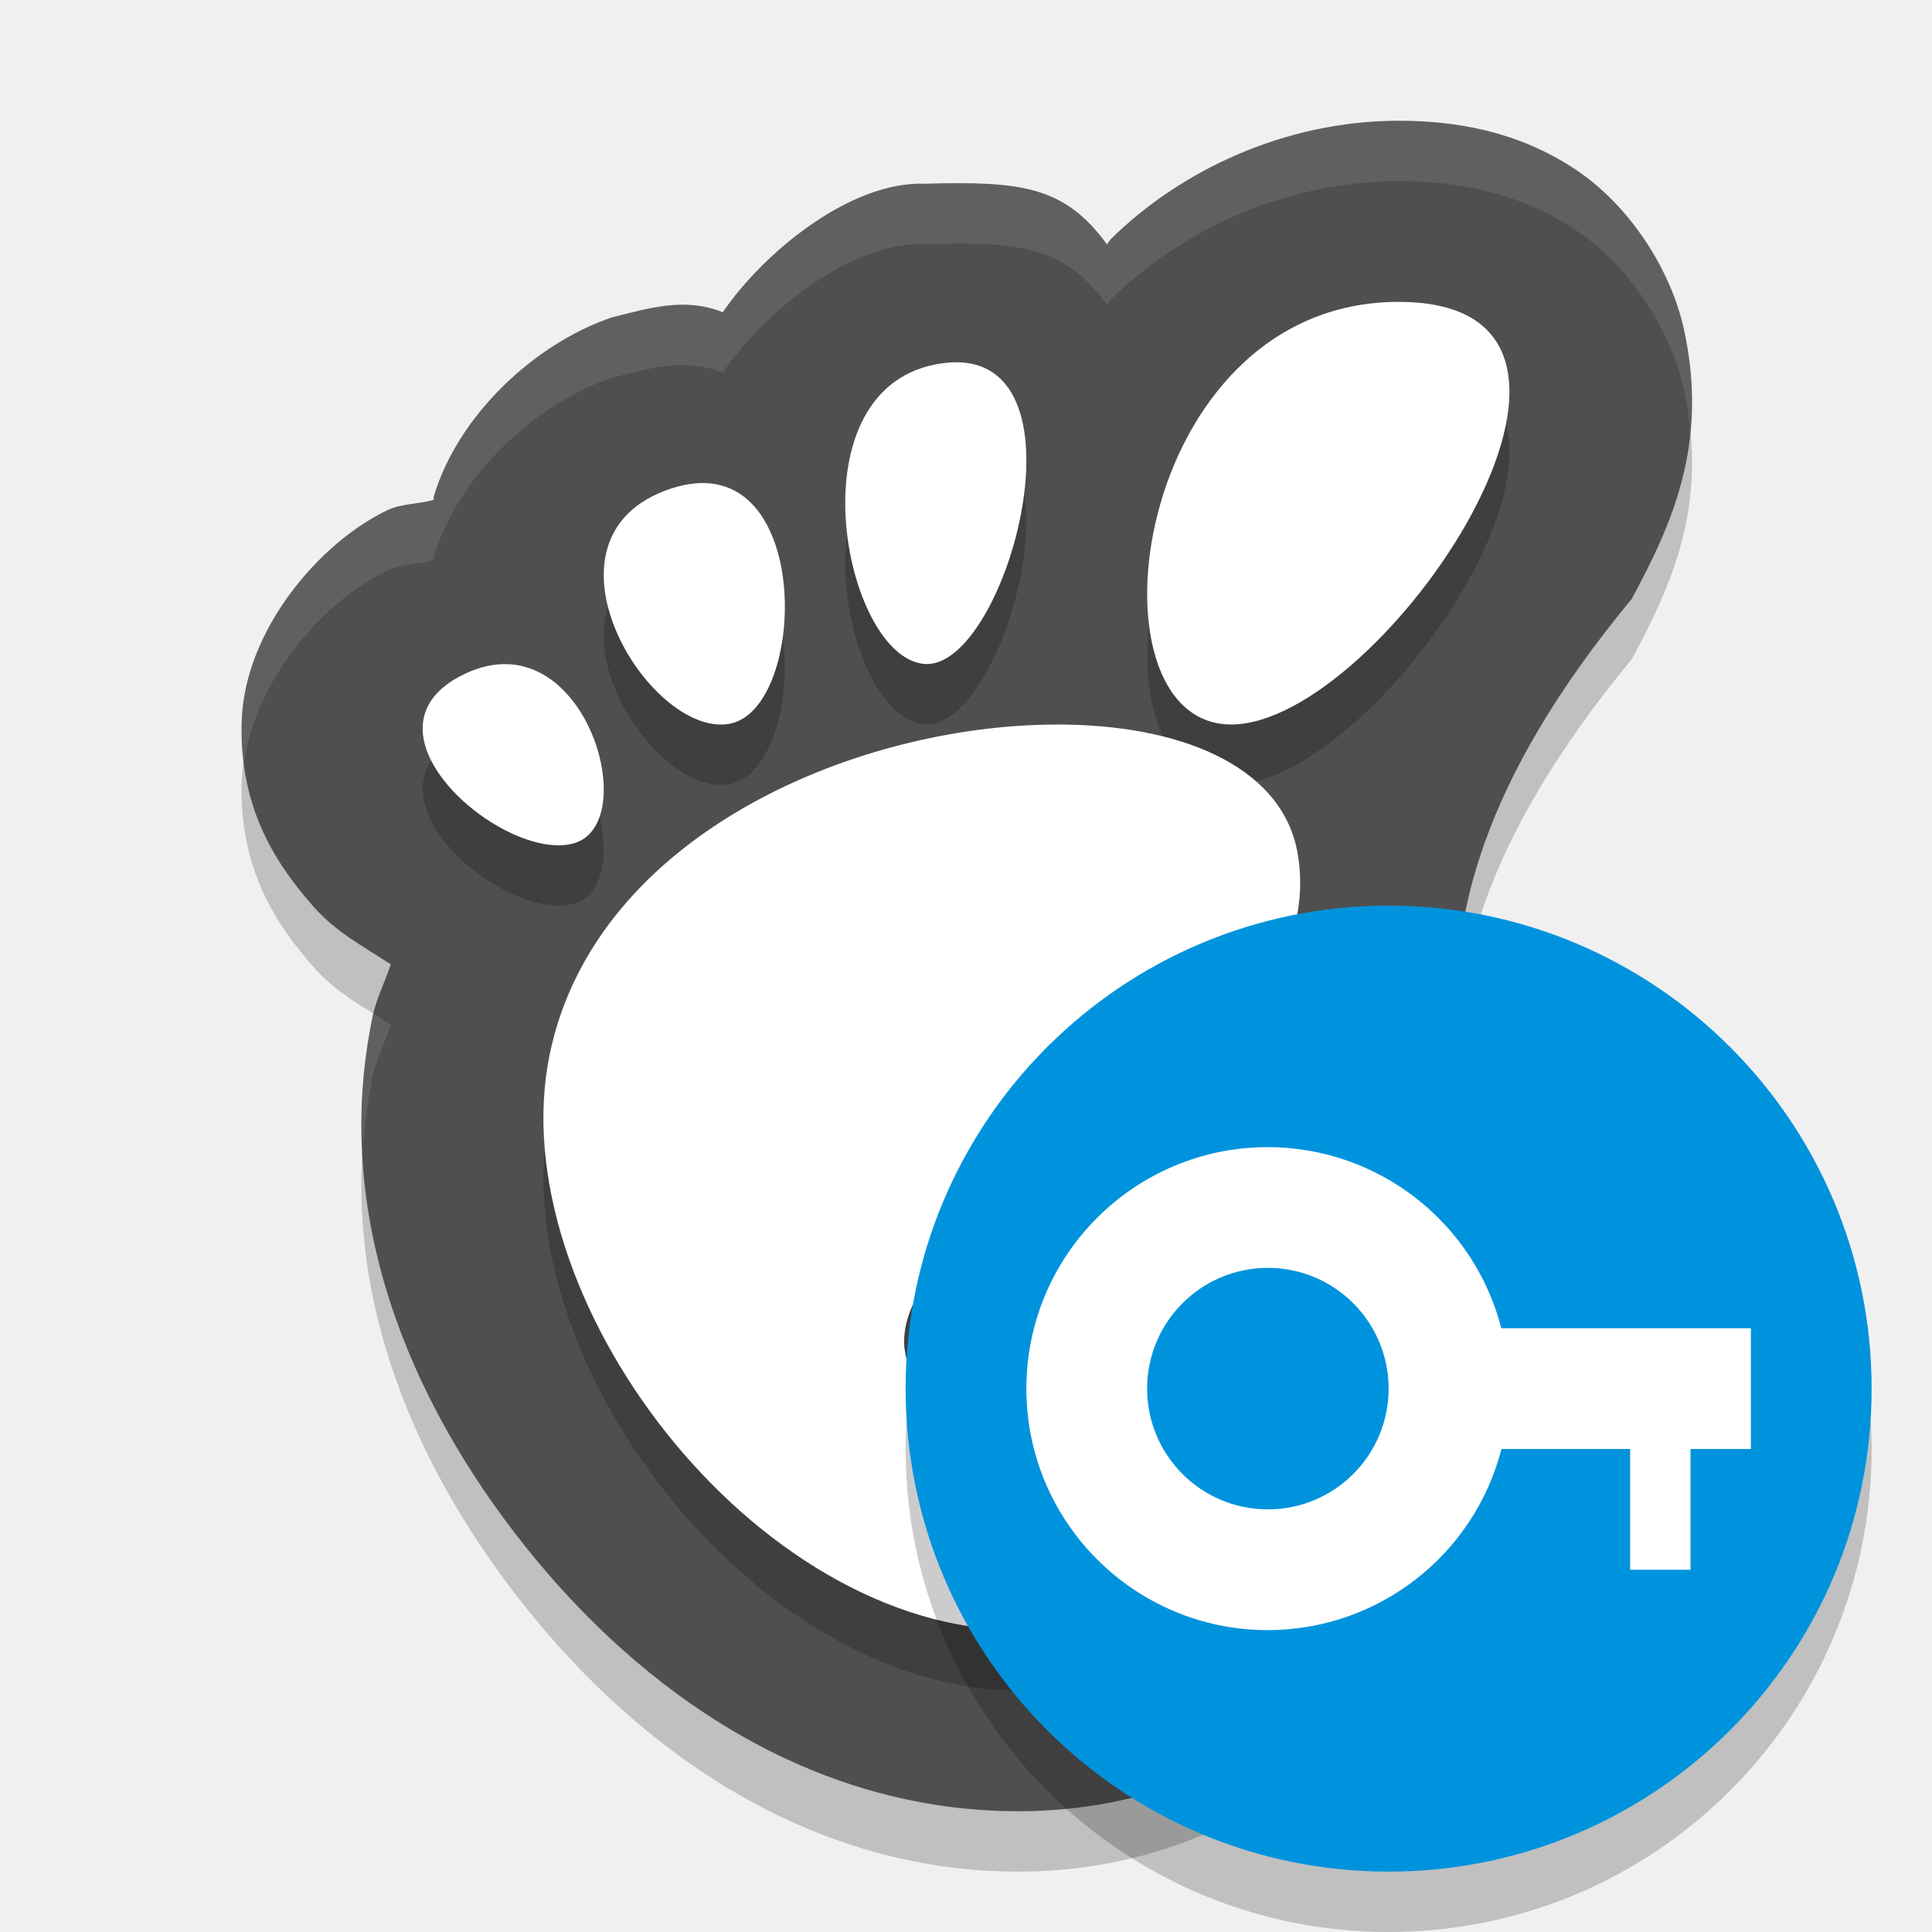
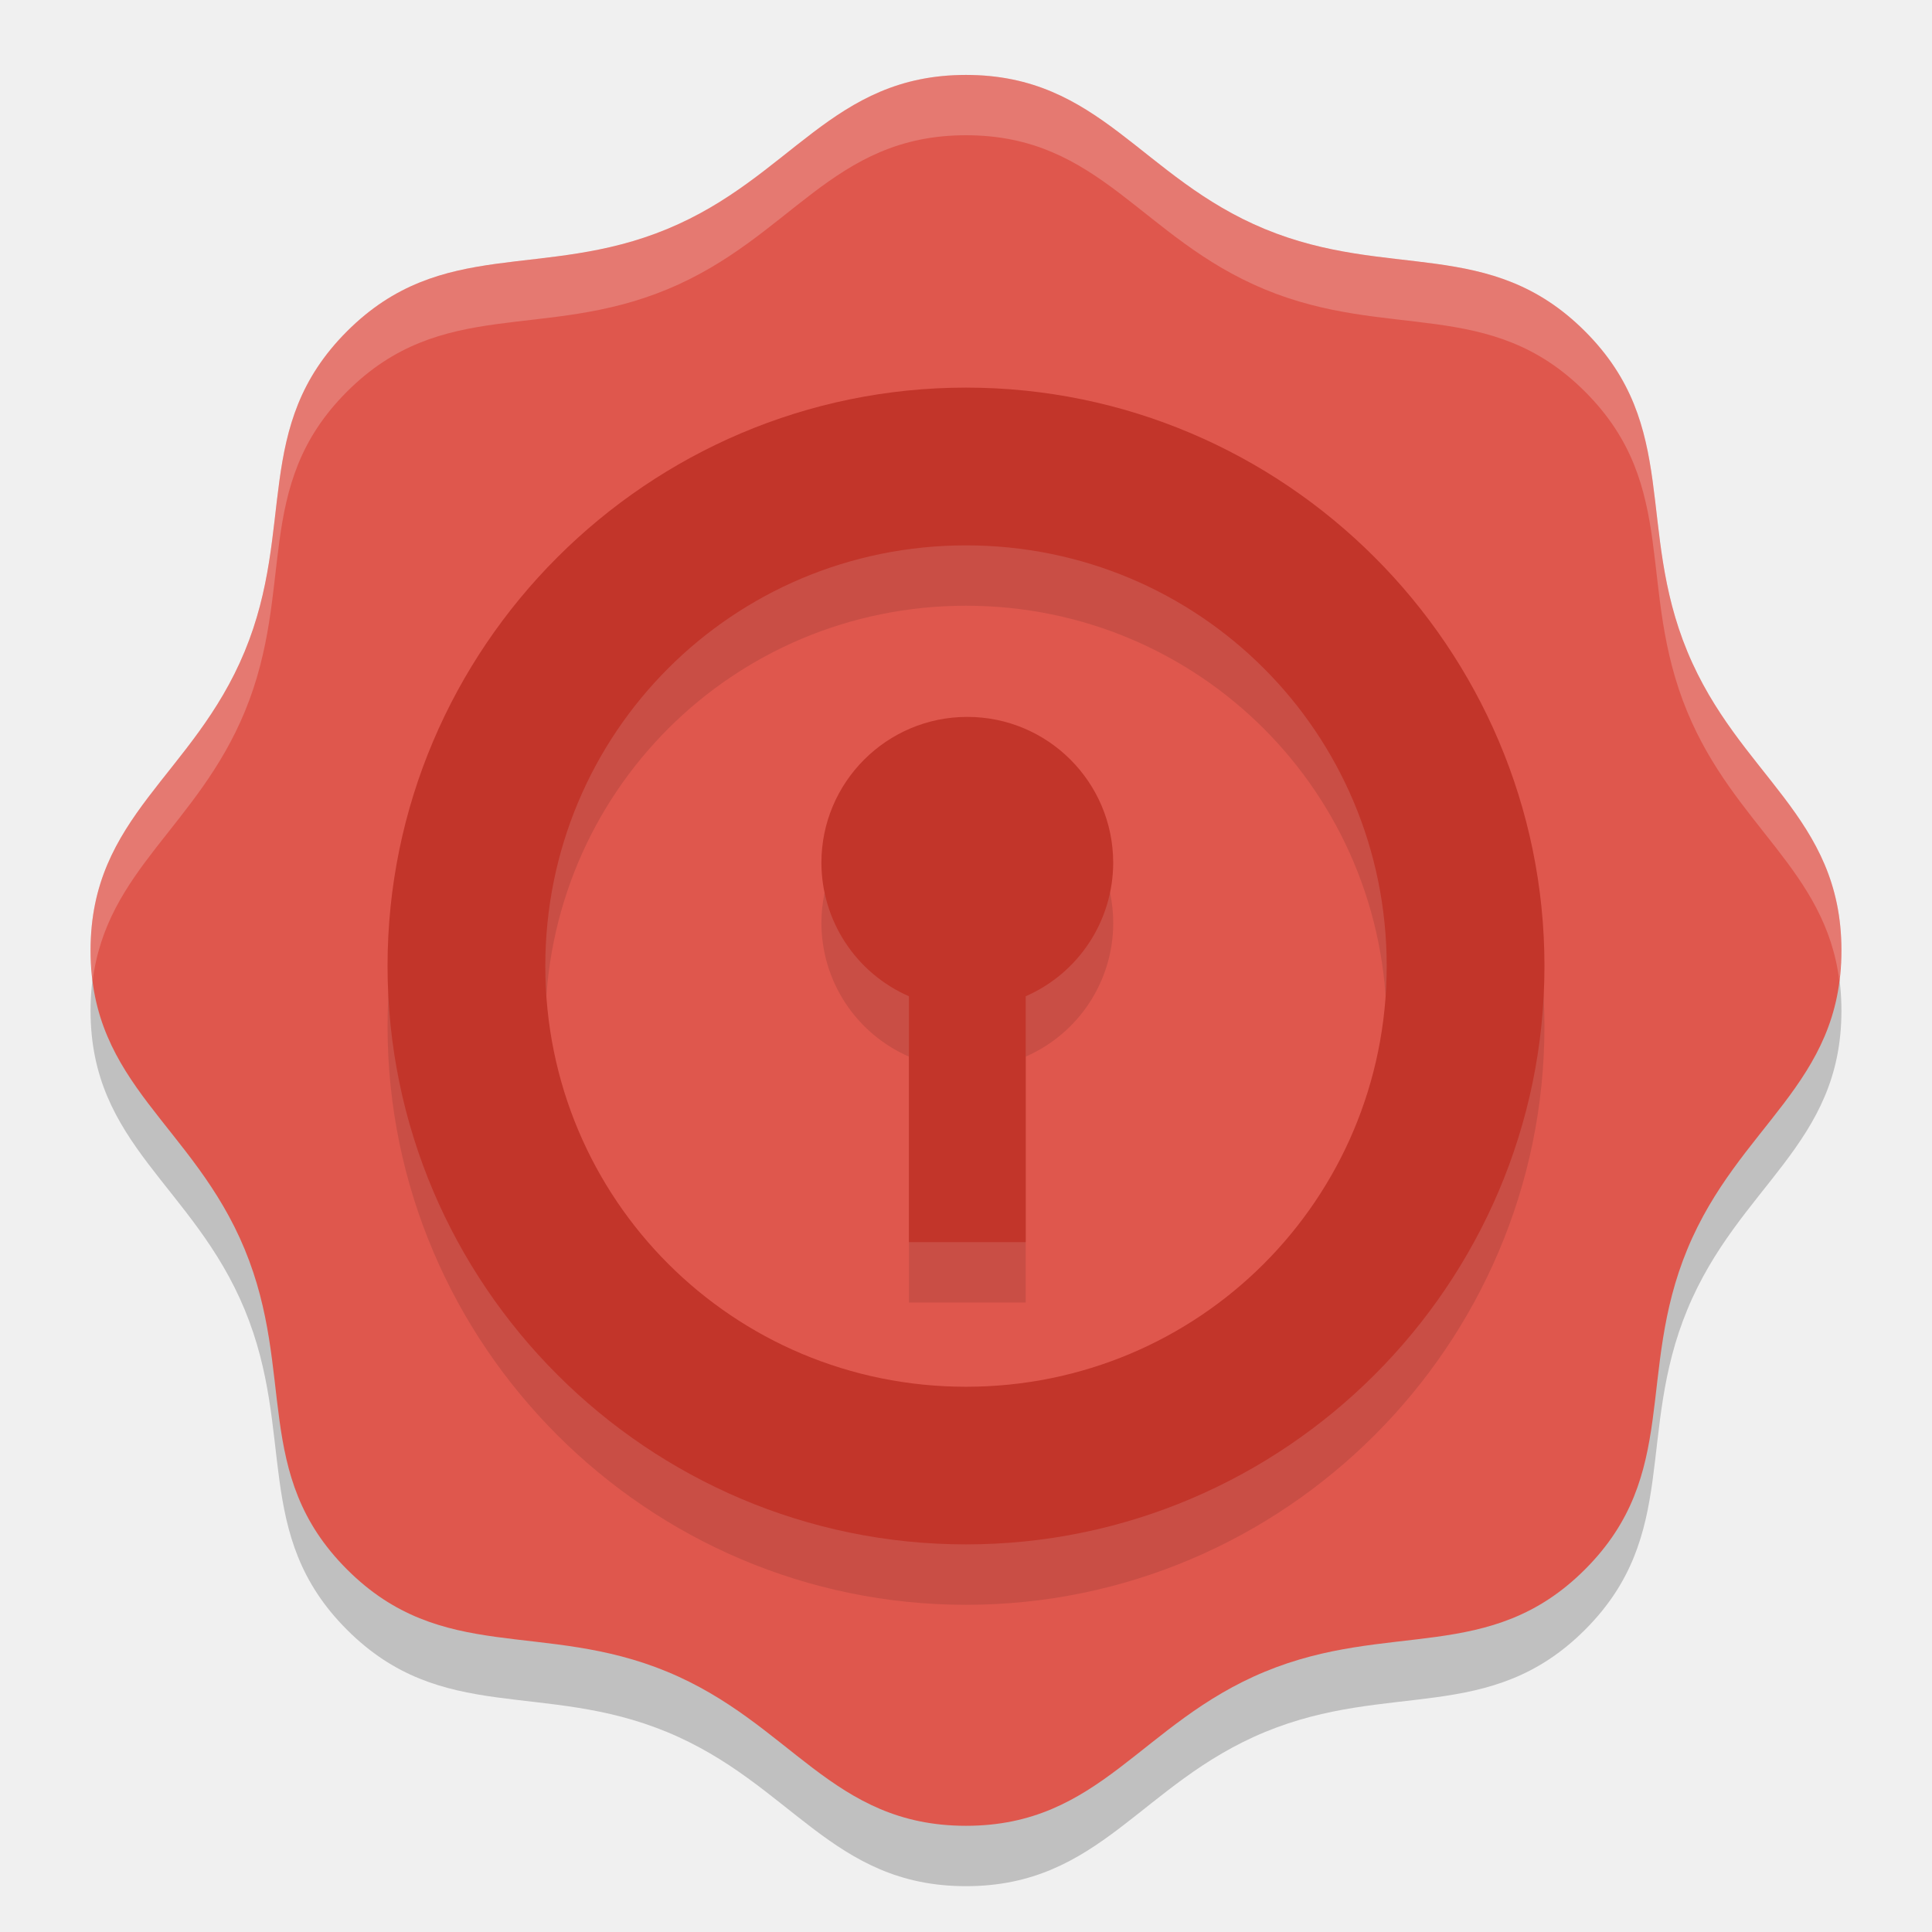
- <svg xmlns="http://www.w3.org/2000/svg" width="32" height="32" version="1">
-   <path style="opacity:0.2" d="m 23.168,3 c -1.898,0 -3.632,0.836 -4.77,1.961 -0.027,0.027 -0.038,0.059 -0.064,0.086 C 17.63,4.078 16.9,4 15.317,4.043 14.1,4 12.667,5.157 11.971,6.172 11.336,5.915 10.737,6.11 10.143,6.254 8.834,6.696 7.576,7.903 7.186,9.221 c -0.006,0.021 6.03e-5,0.038 -0.006,0.059 -0.249,0.071 -0.528,0.06 -0.754,0.166 -1.144,0.54 -2.369,1.999 -2.422,3.482 -0.053,1.483 0.599,2.418 1.188,3.088 0.374,0.426 0.841,0.668 1.281,0.957 -0.099,0.299 -0.243,0.571 -0.309,0.891 l 0.002,0 c -0.669,3.254 0.599,6.314 2.52,8.732 C 10.606,29.014 13.415,31 16.871,31 20.99,31 24.272,27.91 25,23.717 25,20 22,17 27.029,10.916 27.68,9.701 28.309,8.367 27.891,6.453 27.682,5.496 27.013,4.41 26.074,3.793 25.136,3.176 24.117,3 23.168,3 Z" />
-   <path style="fill:#4f4f4f" d="m 23.168,2 c -1.898,0 -3.632,0.836 -4.77,1.961 -0.027,0.027 -0.038,0.059 -0.064,0.086 C 17.63,3.078 16.9,3 15.317,3.043 14.1,3 12.667,4.157 11.971,5.172 11.336,4.915 10.737,5.11 10.143,5.254 8.834,5.696 7.576,6.903 7.186,8.221 c -0.006,0.021 6.03e-5,0.038 -0.006,0.059 -0.249,0.071 -0.528,0.06 -0.754,0.166 -1.144,0.54 -2.369,1.999 -2.422,3.482 -0.053,1.483 0.599,2.418 1.188,3.088 0.374,0.426 0.841,0.668 1.281,0.957 -0.099,0.299 -0.243,0.571 -0.309,0.891 l 0.002,0 c -0.669,3.254 0.599,6.314 2.52,8.732 C 10.606,28.014 13.415,30 16.871,30 20.99,30 24.272,26.91 25,22.717 25,19 22,16 27.029,9.916 27.68,8.701 28.309,7.367 27.891,5.453 27.682,4.496 27.013,3.41 26.074,2.793 25.136,2.176 24.117,2 23.168,2 Z" />
-   <path style="opacity:0.2" d="m 23.168,6 c -4.443,0 -5.275,7 -2.775,7 2.499,0 7.218,-7 2.775,-7 z m -7.553,1.016 c -2.541,0.34 -1.646,4.897 -0.293,4.982 1.352,0.085 2.835,-5.323 0.293,-4.982 z m -4.096,1.99 c -0.13,0.011 -0.269,0.04 -0.418,0.09 -2.379,0.803 -0.362,4.117 0.971,3.895 1.25,-0.208 1.394,-4.153 -0.553,-3.984 z M 8.391,12 C 8.178,11.995 7.95,12.043 7.705,12.158 5.75,13.081 8.363,15.31 9.514,14.965 10.52,14.662 9.877,12.034 8.391,12 Z m 9.289,1.002 C 14.308,12.94 9.862,14.777 9.104,18.467 8.282,22.46 12.486,28 16.871,28 19.028,28 21.515,25.884 21.98,23.203 22.137,22.305 21.356,21.991 20.445,22 19.283,22.012 17.909,22.572 18,23.33 c 0.133,1.105 -0.552,1.679 -1.32,1.697 -1.049,-0.132 -1.563,-0.761 -1.701,-1.711 -0.188,-2.495 7.121,-4.272 6.521,-8.141 -0.219,-1.415 -1.798,-2.137 -3.82,-2.174 z" />
-   <path style="fill:#ffffff" d="M 23.168 5 C 18.725 5 17.893 12 20.393 12 C 22.892 12 27.611 5 23.168 5 z M 15.615 6.016 C 13.074 6.356 13.969 10.913 15.322 10.998 C 16.675 11.083 18.157 5.675 15.615 6.016 z M 11.52 8.006 C 11.39 8.017 11.25 8.046 11.102 8.096 C 8.723 8.898 10.74 12.213 12.072 11.99 C 13.323 11.782 13.466 7.837 11.52 8.006 z M 8.391 11 C 8.178 10.995 7.95 11.043 7.705 11.158 C 5.75 12.081 8.363 14.31 9.514 13.965 C 10.52 13.662 9.877 11.034 8.391 11 z M 17.68 12.002 C 14.308 11.94 9.862 13.777 9.104 17.467 C 8.282 21.46 12.486 27 16.871 27 C 19.028 27 21.515 24.884 21.98 22.203 C 22.137 21.305 21.356 20.991 20.445 21 C 19.283 21.012 17.909 21.572 18 22.33 C 18.133 23.435 17.448 24.009 16.68 24.027 C 15.631 23.895 15.117 23.267 14.979 22.316 C 14.791 19.821 22.099 18.044 21.5 14.176 C 21.281 12.761 19.702 12.039 17.68 12.002 z" />
-   <path style="opacity:0.1;fill:#ffffff" d="M 23.168 2 C 21.269 2 19.536 2.836 18.398 3.961 C 18.372 3.988 18.36 4.02 18.334 4.047 C 17.63 3.078 16.899 3 15.316 3.043 C 14.1 3 12.667 4.157 11.971 5.172 C 11.336 4.915 10.737 5.11 10.143 5.254 C 8.834 5.696 7.576 6.903 7.186 8.221 C 7.179 8.242 7.186 8.258 7.18 8.279 C 6.931 8.351 6.651 8.339 6.426 8.445 C 5.282 8.985 4.057 10.444 4.004 11.928 C 3.995 12.183 4.012 12.416 4.041 12.641 C 4.228 11.26 5.356 9.95 6.426 9.445 C 6.651 9.339 6.931 9.351 7.18 9.279 C 7.186 9.258 7.179 9.242 7.186 9.221 C 7.576 7.903 8.834 6.696 10.143 6.254 C 10.737 6.11 11.336 5.915 11.971 6.172 C 12.667 5.157 14.1 4 15.316 4.043 C 16.899 4 17.63 4.078 18.334 5.047 C 18.36 5.02 18.372 4.988 18.398 4.961 C 19.536 3.836 21.269 3 23.168 3 C 24.117 3 25.136 3.176 26.074 3.793 C 27.013 4.41 27.682 5.496 27.891 6.453 C 27.941 6.683 27.974 6.903 27.996 7.117 C 28.042 6.61 28.024 6.063 27.891 5.453 C 27.682 4.496 27.013 3.41 26.074 2.793 C 25.136 2.176 24.117 2 23.168 2 z M 6.188 16.789 C 6.181 16.815 6.169 16.837 6.164 16.863 L 6.166 16.863 C 6.013 17.605 5.974 18.334 6.008 19.051 C 6.034 18.659 6.084 18.262 6.166 17.863 L 6.164 17.863 C 6.23 17.544 6.373 17.272 6.473 16.973 C 6.378 16.911 6.283 16.849 6.188 16.789 z M 24.133 17.236 C 24.018 19.35 24.766 21.084 24.955 22.93 C 24.969 22.858 24.987 22.789 25 22.717 C 25 20.868 24.26 19.198 24.133 17.236 z" />
-   <circle style="opacity:0.2" cx="23" cy="24" r="8" />
-   <circle style="fill:#0093dd" cx="23" cy="23" r="8" />
-   <path style="fill:#ffffff" d="m 21,19 a 4,4 0 0 0 -4,4 4,4 0 0 0 4,4 4,4 0 0 0 3.869,-3 H 27 v 2 h 1 v -2 h 1 V 22 H 24.867 A 4,4 0 0 0 21,19 Z m 0,2 a 2,2 0 0 1 2,2 2,2 0 0 1 -2,2 2,2 0 0 1 -2,-2 2,2 0 0 1 2,-2 z" />
+ <svg xmlns="http://www.w3.org/2000/svg" width="32" height="32" version="1.1">
+   <path style="font-variation-settings:normal;opacity:0.2;stop-color:#000000" d="m 26.253,26.994 c -1.575,1.575 -3.246,0.843 -5.304,1.695 C 18.891,29.541 18.227,31.241 16,31.241 c -2.227,0 -2.891,-1.7 -4.949,-2.552 C 8.993,27.837 7.322,28.569 5.747,26.994 4.172,25.419 4.904,23.748 4.052,21.69 3.2,19.632 1.5,18.968 1.5,16.741 c 0,-2.227 1.7,-2.891 2.552,-4.949 C 4.904,9.734 4.172,8.063 5.747,6.488 7.322,4.913 8.993,5.645 11.051,4.793 13.109,3.941 13.773,2.241 16,2.241 c 2.227,0 2.891,1.7 4.949,2.552 2.058,0.852 3.729,0.12 5.304,1.695 1.575,1.575 0.843,3.246 1.695,5.304 C 28.8,13.85 30.5,14.514 30.5,16.741 c 0,2.227 -1.7,2.891 -2.552,4.949 -0.852,2.058 -0.12,3.729 -1.695,5.304 z" />
+   <path style="fill:#df574d" d="m 26.253,25.994 c -1.575,1.575 -3.246,0.843 -5.304,1.695 -2.058,0.852 -2.722,2.552 -4.949,2.552 -2.227,0 -2.891,-1.7 -4.949,-2.552 C 8.993,26.837 7.322,27.569 5.747,25.994 4.172,24.419 4.904,22.748 4.052,20.69 3.2,18.632 1.5,17.968 1.5,15.741 c 0,-2.227 1.7,-2.891 2.552,-4.949 C 4.904,8.734 4.172,7.063 5.747,5.488 7.322,3.913 8.993,4.645 11.051,3.793 13.109,2.941 13.773,1.241 16,1.241 c 2.227,0 2.891,1.7 4.949,2.552 2.058,0.852 3.729,0.12 5.304,1.695 1.575,1.575 0.843,3.246 1.695,5.304 0.852,2.058 2.552,2.722 2.552,4.949 0,2.227 -1.7,2.891 -2.552,4.949 -0.852,2.058 -0.12,3.729 -1.695,5.304 z" />
+   <path style="fill:#ffffff;font-variation-settings:normal;opacity:0.2;stop-color:#000000" d="m 16,1.24 c -2.227,0 -2.891,1.7 -4.949,2.553 C 8.993,4.645 7.321,3.913 5.746,5.488 4.171,7.063 4.905,8.733 4.053,10.791 3.2,12.849 1.5,13.513 1.5,15.74 c 0,0.178 0.015,0.343 0.035,0.502 C 1.769,14.403 3.268,13.685 4.053,11.791 4.905,9.733 4.171,8.063 5.746,6.488 7.321,4.913 8.993,5.645 11.051,4.793 13.109,3.941 13.773,2.24 16,2.24 c 2.227,0 2.891,1.7 4.949,2.553 2.058,0.852 3.73,0.12 5.305,1.695 1.575,1.575 0.841,3.245 1.693,5.303 0.785,1.894 2.284,2.612 2.518,4.451 C 30.485,16.083 30.5,15.918 30.5,15.74 c 0,-2.227 -1.7,-2.891 -2.553,-4.949 C 27.095,8.733 27.829,7.063 26.254,5.488 24.679,3.913 23.007,4.645 20.949,3.793 18.891,2.941 18.227,1.24 16,1.24 Z" />
+   <path style="font-variation-settings:normal;opacity:0.1;stop-color:#000000" d="m 16.022,12.874 a 2.417,2.417 0 0 0 -2.417,2.416 2.417,2.417 0 0 0 1.45,2.211 v 4.073 h 1.934 V 17.501 A 2.417,2.417 0 0 0 18.439,15.29 2.417,2.417 0 0 0 16.022,12.874 Z" />
+   <path style="fill:#c2352a" d="m 16.022,11.874 a 2.417,2.417 0 0 0 -2.417,2.416 2.417,2.417 0 0 0 1.45,2.211 v 4.073 h 1.934 v -4.073 a 2.417,2.417 0 0 0 1.449,-2.211 2.417,2.417 0 0 0 -2.416,-2.416 z" />
+   <path style="opacity:0.1" d="m 16,7.42 c -5.277,0 -9.581,4.304 -9.581,9.581 0,5.277 4.304,9.58 9.581,9.58 5.277,0 9.581,-4.304 9.581,-9.58 C 25.581,11.724 21.277,7.42 16,7.42 Z m 0,2.613 c 3.862,0 6.968,3.106 6.968,6.968 0,3.862 -3.106,6.968 -6.968,6.968 -3.862,0 -6.968,-3.106 -6.968,-6.968 0,-3.862 3.106,-6.968 6.968,-6.968 z" />
+   <path style="fill:#c2352a" d="m 16,6.42 c -5.277,0 -9.581,4.304 -9.581,9.58 0,5.277 4.304,9.58 9.581,9.58 5.277,0 9.581,-4.304 9.581,-9.58 0,-5.277 -4.304,-9.58 -9.581,-9.58 z m 0,2.613 c 3.862,0 6.968,3.106 6.968,6.968 0,3.862 -3.106,6.968 -6.968,6.968 -3.862,0 -6.968,-3.106 -6.968,-6.968 0,-3.862 3.106,-6.968 6.968,-6.968 z" />
</svg>
